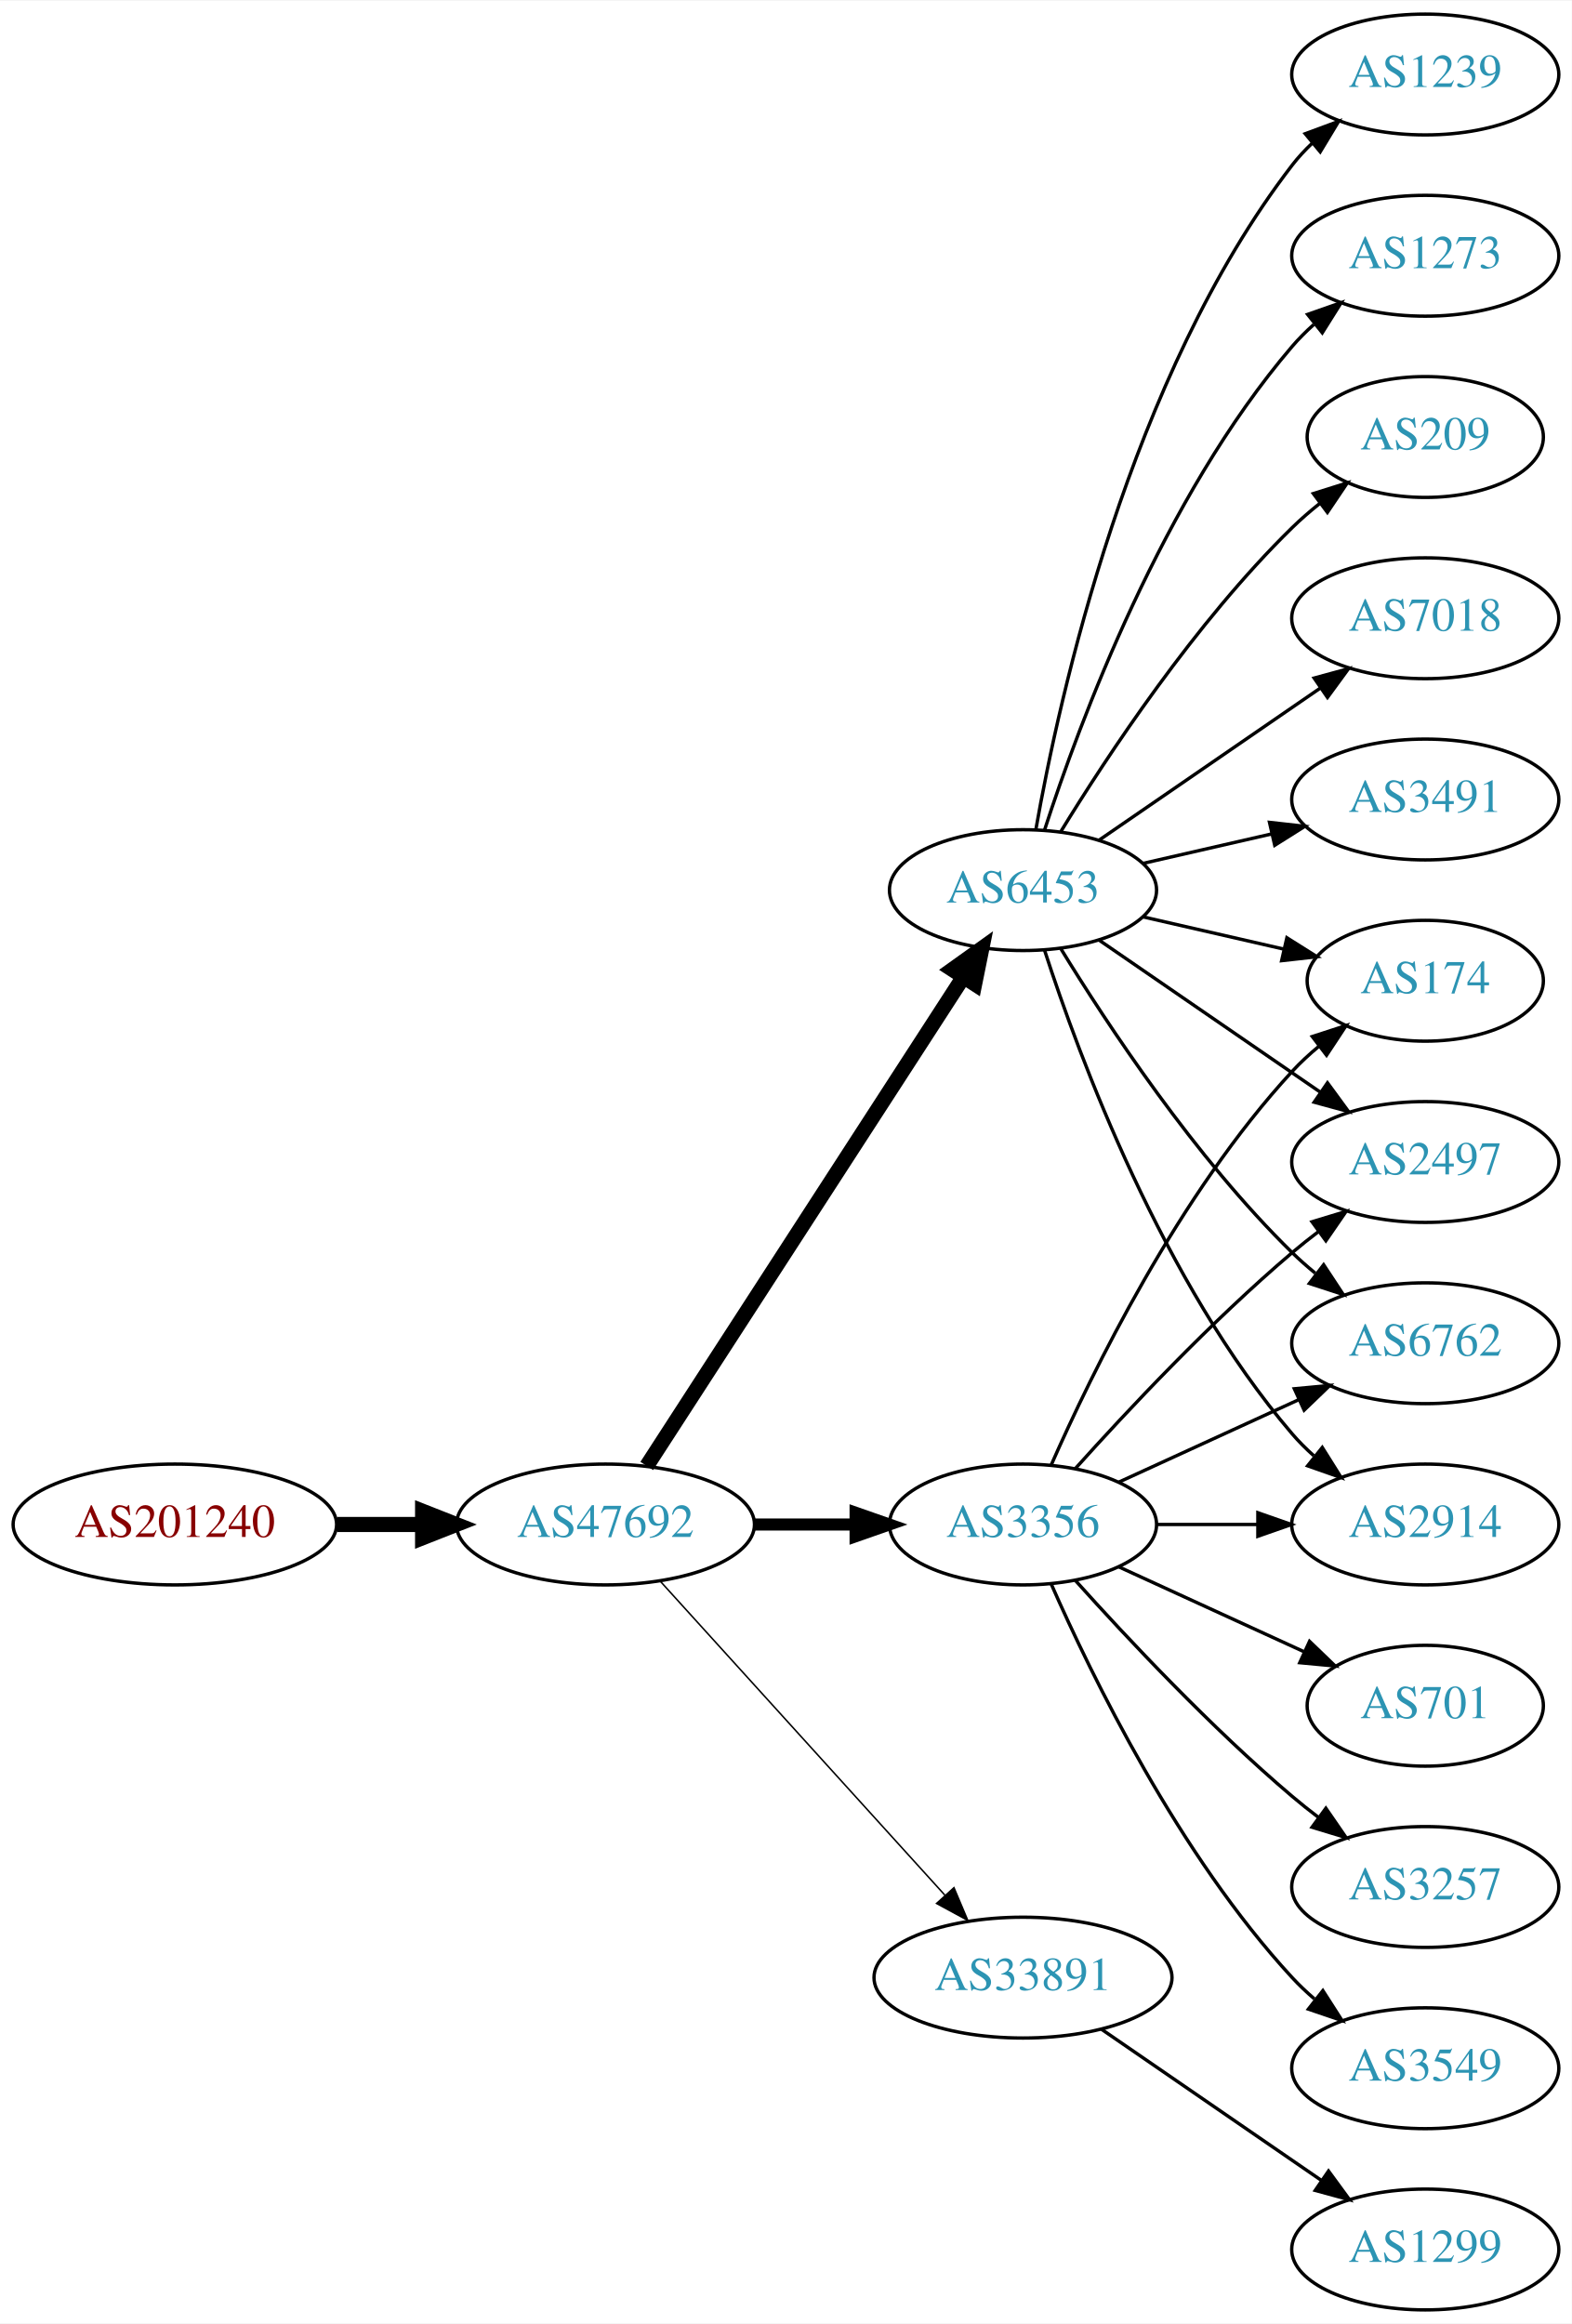
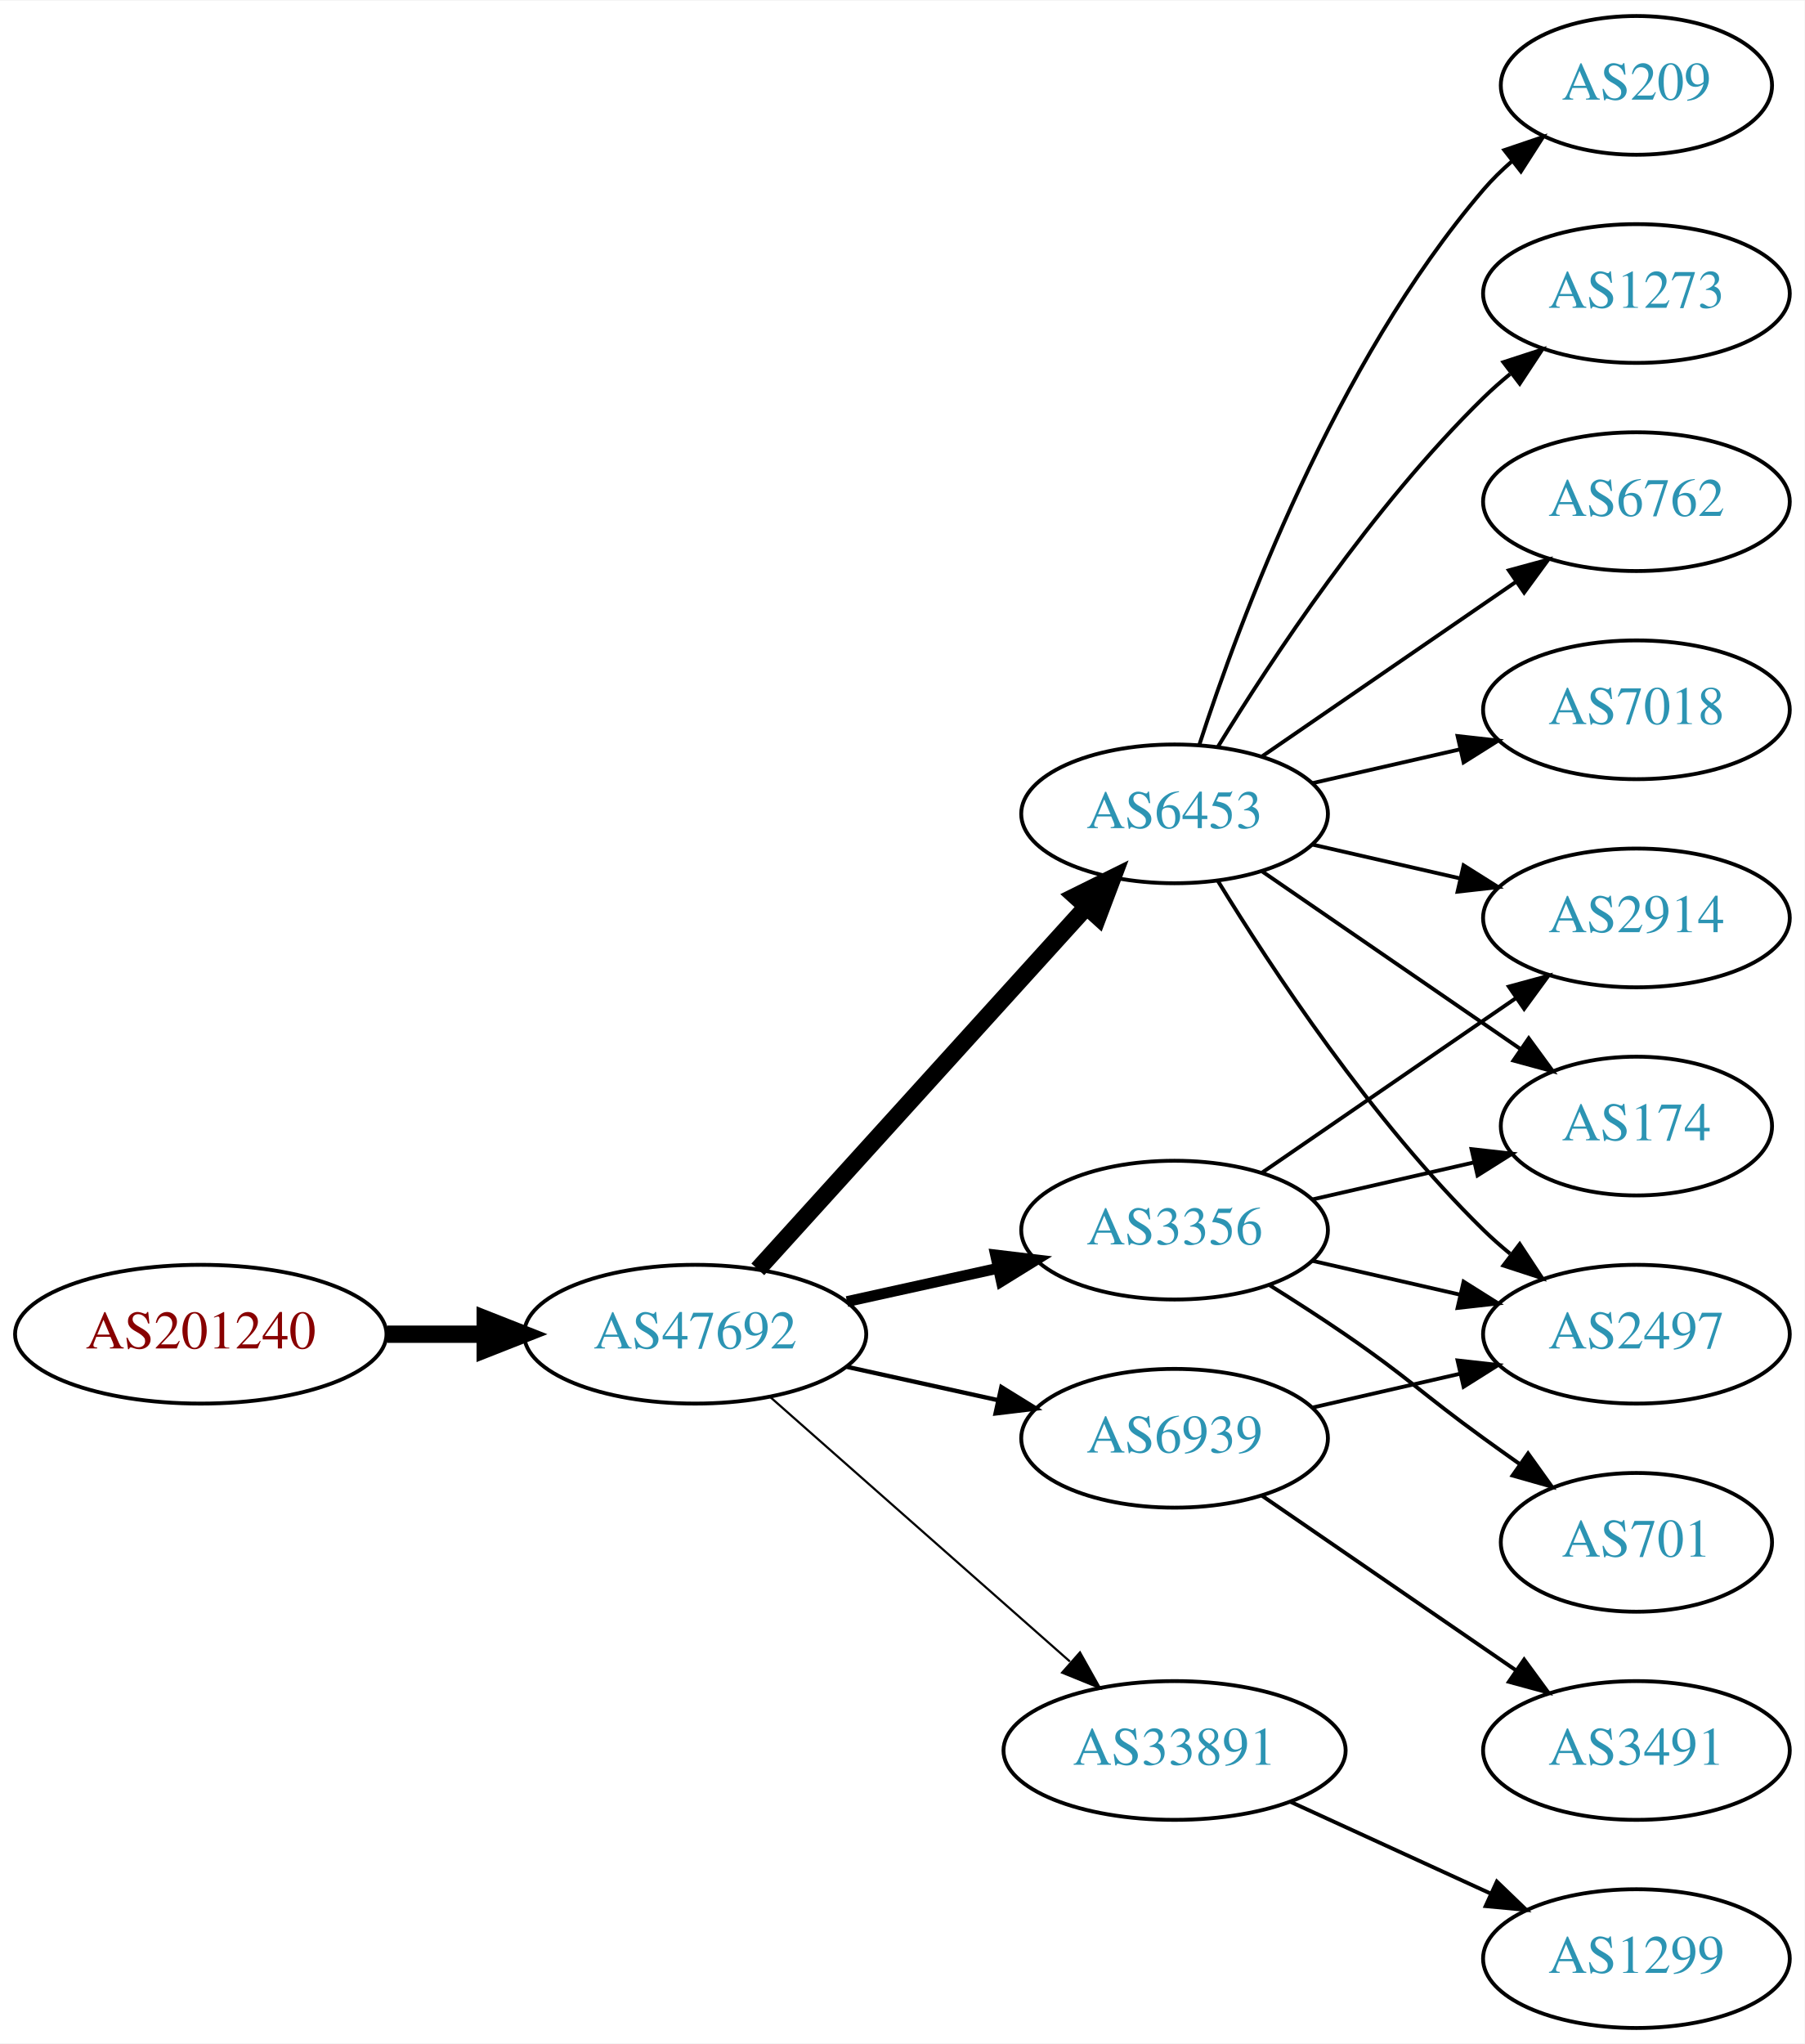
- <svg xmlns="http://www.w3.org/2000/svg" xmlns:xlink="http://www.w3.org/1999/xlink" width="468pt" height="692pt" viewBox="0.00 0.00 468.27 692.00">
-   <g id="graph0" class="graph" transform="scale(1 1) rotate(0) translate(4 688)">
-     <polygon fill="white" stroke="none" points="-4,4 -4,-688 464.269,-688 464.269,4 -4,4" />
+ <svg xmlns="http://www.w3.org/2000/svg" xmlns:xlink="http://www.w3.org/1999/xlink" width="468pt" height="530pt" viewBox="0.00 0.00 468.27 530.00">
+   <g id="graph0" class="graph" transform="scale(1 1) rotate(0) translate(4 526)">
+     <polygon fill="white" stroke="none" points="-4,4 -4,-526 464.269,-526 464.269,4 -4,4" />
    <g id="node1" class="node">
      <g id="a_node1">
        <a xlink:href="/asn/201240" xlink:title="AS201240 ~ OpenIoT [AT]">
-           <ellipse fill="#ffffff" stroke="black" cx="48.096" cy="-234" rx="48.192" ry="18" />
-           <text text-anchor="middle" x="48.096" y="-230.3" font-family="Times,serif" font-size="14.00" fill="#880000">AS201240</text>
+           <ellipse fill="#ffffff" stroke="black" cx="48.096" cy="-180" rx="48.192" ry="18" />
+           <text text-anchor="middle" x="48.096" y="-176.3" font-family="Times,serif" font-size="14.00" fill="#880000">AS201240</text>
        </a>
      </g>
    </g>
    <g id="node2" class="node">
      <g id="a_node2">
        <a xlink:href="/asn/47692" xlink:title="AS47692 ~ Nessus GmbH [AT]">
-           <ellipse fill="#ffffff" stroke="black" cx="176.388" cy="-234" rx="44.393" ry="18" />
-           <text text-anchor="middle" x="176.388" y="-230.3" font-family="Times,serif" font-size="14.00" fill="#2c94b3">AS47692</text>
+           <ellipse fill="#ffffff" stroke="black" cx="176.388" cy="-180" rx="44.393" ry="18" />
+           <text text-anchor="middle" x="176.388" y="-176.3" font-family="Times,serif" font-size="14.00" fill="#2c94b3">AS47692</text>
        </a>
      </g>
    </g>
    <g id="edge1" class="edge">
-       <path fill="none" stroke="black" stroke-width="4.5" d="M96.481,-234C104.742,-234 113.386,-234 121.799,-234" />
-       <polygon fill="black" stroke="black" stroke-width="4.5" points="121.904,-237.938 131.904,-234 121.904,-230.063 121.904,-237.938" />
+       <path fill="none" stroke="black" stroke-width="4.5" d="M96.481,-180C104.742,-180 113.386,-180 121.799,-180" />
+       <polygon fill="black" stroke="black" stroke-width="4.5" points="121.904,-183.938 131.904,-180 121.904,-176.063 121.904,-183.938" />
    </g>
    <g id="node3" class="node">
      <g id="a_node3">
        <a xlink:href="/asn/6453" xlink:title="AS6453 ~ TATA COMMUNICATIONS (AMERICA) INC [US]">
-           <ellipse fill="#ffffff" stroke="black" cx="300.78" cy="-423" rx="39.794" ry="18" />
-           <text text-anchor="middle" x="300.78" y="-419.3" font-family="Times,serif" font-size="14.00" fill="#2c94b3">AS6453</text>
+           <ellipse fill="#ffffff" stroke="black" cx="300.78" cy="-315" rx="39.794" ry="18" />
+           <text text-anchor="middle" x="300.78" y="-311.3" font-family="Times,serif" font-size="14.00" fill="#2c94b3">AS6453</text>
        </a>
      </g>
    </g>
    <g id="edge2" class="edge">
-       <path fill="none" stroke="black" stroke-width="4.5" d="M188.683,-251.442C210.268,-284.775 257.484,-357.686 282.856,-396.866" />
-       <polygon fill="black" stroke="black" stroke-width="4.5" points="279.771,-399.347 288.512,-405.6 286.381,-395.066 279.771,-399.347" />
+       <path fill="none" stroke="black" stroke-width="4.5" d="M192.641,-196.825C214.104,-220.499 253.335,-263.771 277.903,-290.87" />
+       <polygon fill="black" stroke="black" stroke-width="4.5" points="275.085,-293.623 284.718,-298.387 280.919,-288.334 275.085,-293.623" />
    </g>
    <g id="node4" class="node">
      <g id="a_node4">
        <a xlink:href="/asn/3356" xlink:title="AS3356 ~ Level 3 Parent, LLC [US]">
-           <ellipse fill="#ffffff" stroke="black" cx="300.78" cy="-234" rx="39.794" ry="18" />
-           <text text-anchor="middle" x="300.78" y="-230.3" font-family="Times,serif" font-size="14.00" fill="#2c94b3">AS3356</text>
+           <ellipse fill="#ffffff" stroke="black" cx="300.78" cy="-207" rx="39.794" ry="18" />
+           <text text-anchor="middle" x="300.78" y="-203.3" font-family="Times,serif" font-size="14.00" fill="#2c94b3">AS3356</text>
        </a>
      </g>
    </g>
    <g id="edge3" class="edge">
-       <path fill="none" stroke="black" stroke-width="3.6" d="M220.883,-234C230.572,-234 240.909,-234 250.802,-234" />
-       <polygon fill="black" stroke="black" stroke-width="3.6" points="250.904,-237.5 260.904,-234 250.904,-230.5 250.904,-237.5" />
+       <path fill="none" stroke="black" stroke-width="2.812" d="M215.777,-188.469C228.168,-191.202 242.015,-194.257 254.836,-197.085" />
+       <polygon fill="black" stroke="black" stroke-width="2.812" points="254.331,-200.558 264.85,-199.295 255.839,-193.722 254.331,-200.558" />
    </g>
    <g id="node5" class="node">
      <g id="a_node5">
-         <a xlink:href="/asn/33891" xlink:title="AS33891 ~ CORE-BACKBONE GMBH GLOBAL NETWORK [DE]">
-           <ellipse fill="#ffffff" stroke="black" cx="300.78" cy="-99" rx="44.393" ry="18" />
-           <text text-anchor="middle" x="300.78" y="-95.3" font-family="Times,serif" font-size="14.00" fill="#2c94b3">AS33891</text>
+         <a xlink:href="/asn/6939" xlink:title="AS6939 ~ Hurricane Electric LLC [US]">
+           <ellipse fill="#ffffff" stroke="black" cx="300.78" cy="-153" rx="39.794" ry="18" />
+           <text text-anchor="middle" x="300.78" y="-149.3" font-family="Times,serif" font-size="14.00" fill="#2c94b3">AS6939</text>
        </a>
      </g>
    </g>
    <g id="edge4" class="edge">
-       <path fill="none" stroke="black" stroke-width="0.45" d="M192.641,-217.175C213.988,-193.63 252.91,-150.698 277.501,-123.574" />
-       <polygon fill="black" stroke="black" stroke-width="0.45" points="280.21,-125.796 284.334,-116.037 275.024,-121.095 280.21,-125.796" />
+       <path fill="none" stroke="black" stroke-width="1.125" d="M215.777,-171.531C228.168,-168.798 242.015,-165.743 254.836,-162.915" />
+       <polygon fill="black" stroke="black" stroke-width="1.125" points="255.839,-166.278 264.85,-160.705 254.331,-159.442 255.839,-166.278" />
    </g>
    <g id="node6" class="node">
      <g id="a_node6">
-         <a xlink:href="/asn/3491" xlink:title="AS3491 ~ PCCW Global, Inc. [US]">
-           <ellipse fill="#ffffff" stroke="black" cx="420.622" cy="-450" rx="39.794" ry="18" />
-           <text text-anchor="middle" x="420.622" y="-446.3" font-family="Times,serif" font-size="14.00" fill="#2c94b3">AS3491</text>
+         <a xlink:href="/asn/33891" xlink:title="AS33891 ~ CORE-BACKBONE GMBH GLOBAL NETWORK [DE]">
+           <ellipse fill="#ffffff" stroke="black" cx="300.78" cy="-72" rx="44.393" ry="18" />
+           <text text-anchor="middle" x="300.78" y="-68.3" font-family="Times,serif" font-size="14.00" fill="#2c94b3">AS33891</text>
        </a>
      </g>
    </g>
    <g id="edge5" class="edge">
-       <path fill="none" stroke="black" d="M336.499,-430.955C348.499,-433.704 362.12,-436.825 374.812,-439.733" />
-       <polygon fill="black" stroke="black" points="374.215,-443.187 384.744,-442.009 375.778,-436.364 374.215,-443.187" />
+       <path fill="none" stroke="black" stroke-width="0.562" d="M195.976,-163.597C216.674,-145.333 250.281,-115.678 273.626,-95.079" />
+       <polygon fill="black" stroke="black" stroke-width="0.562" points="276.235,-97.444 281.417,-88.203 271.603,-92.195 276.235,-97.444" />
    </g>
    <g id="node7" class="node">
      <g id="a_node7">
-         <a xlink:href="/asn/1239" xlink:title="AS1239 ~ Sprint [US]">
-           <ellipse fill="#ffffff" stroke="black" cx="420.622" cy="-666" rx="39.794" ry="18" />
-           <text text-anchor="middle" x="420.622" y="-662.3" font-family="Times,serif" font-size="14.00" fill="#2c94b3">AS1239</text>
+         <a xlink:href="/asn/6762" xlink:title="AS6762 ~ TELECOM ITALIA SPARKLE S.p.A. [IT]">
+           <ellipse fill="#ffffff" stroke="black" cx="420.622" cy="-396" rx="39.794" ry="18" />
+           <text text-anchor="middle" x="420.622" y="-392.3" font-family="Times,serif" font-size="14.00" fill="#2c94b3">AS6762</text>
        </a>
      </g>
    </g>
    <g id="edge6" class="edge">
-       <path fill="none" stroke="black" d="M304.598,-440.99C311.526,-480.435 332.482,-576.025 380.976,-639 382.755,-641.31 384.787,-643.5 386.968,-645.559" />
-       <polygon fill="black" stroke="black" points="384.863,-648.361 394.8,-652.036 389.324,-642.966 384.863,-648.361" />
+       <path fill="none" stroke="black" d="M323.394,-329.857C341.882,-342.565 368.696,-360.995 389.326,-375.175" />
+       <polygon fill="black" stroke="black" points="387.522,-378.183 397.746,-380.963 391.488,-372.414 387.522,-378.183" />
    </g>
    <g id="node8" class="node">
      <g id="a_node8">
        <a xlink:href="/asn/2497" xlink:title="AS2497 ~ Internet Initiative Japan Inc. [JP]">
-           <ellipse fill="#ffffff" stroke="black" cx="420.622" cy="-342" rx="39.794" ry="18" />
-           <text text-anchor="middle" x="420.622" y="-338.3" font-family="Times,serif" font-size="14.00" fill="#2c94b3">AS2497</text>
+           <ellipse fill="#ffffff" stroke="black" cx="420.622" cy="-180" rx="39.794" ry="18" />
+           <text text-anchor="middle" x="420.622" y="-176.3" font-family="Times,serif" font-size="14.00" fill="#2c94b3">AS2497</text>
        </a>
      </g>
    </g>
    <g id="edge7" class="edge">
-       <path fill="none" stroke="black" d="M323.394,-408.143C341.882,-395.435 368.696,-377.005 389.326,-362.825" />
-       <polygon fill="black" stroke="black" points="391.488,-365.586 397.746,-357.037 387.522,-359.817 391.488,-365.586" />
+       <path fill="none" stroke="black" d="M312.045,-297.56C325.854,-275.009 352.043,-235.278 380.976,-207 383.116,-204.908 385.433,-202.863 387.833,-200.894" />
+       <polygon fill="black" stroke="black" points="390.343,-203.382 396.175,-194.536 386.1,-197.815 390.343,-203.382" />
    </g>
    <g id="node9" class="node">
      <g id="a_node9">
-         <a xlink:href="/asn/1273" xlink:title="AS1273 ~ Vodafone Group PLC [EU]">
-           <ellipse fill="#ffffff" stroke="black" cx="420.622" cy="-612" rx="39.794" ry="18" />
-           <text text-anchor="middle" x="420.622" y="-608.3" font-family="Times,serif" font-size="14.00" fill="#2c94b3">AS1273</text>
+         <a xlink:href="/asn/7018" xlink:title="AS7018 ~ AT&amp;T Services, Inc. [US]">
+           <ellipse fill="#ffffff" stroke="black" cx="420.622" cy="-342" rx="39.794" ry="18" />
+           <text text-anchor="middle" x="420.622" y="-338.3" font-family="Times,serif" font-size="14.00" fill="#2c94b3">AS7018</text>
        </a>
      </g>
    </g>
    <g id="edge8" class="edge">
-       <path fill="none" stroke="black" d="M307.227,-440.991C317.541,-472.816 342.403,-539.927 380.976,-585 382.922,-587.274 385.1,-589.449 387.404,-591.507" />
-       <polygon fill="black" stroke="black" points="385.574,-594.524 395.573,-598.027 389.941,-589.053 385.574,-594.524" />
+       <path fill="none" stroke="black" d="M336.499,-322.955C348.499,-325.704 362.12,-328.825 374.812,-331.733" />
+       <polygon fill="black" stroke="black" points="374.215,-335.187 384.744,-334.009 375.778,-328.364 374.215,-335.187" />
    </g>
    <g id="node10" class="node">
      <g id="a_node10">
        <a xlink:href="/asn/209" xlink:title="AS209 ~ CenturyLink Communications, LLC [US]">
-           <ellipse fill="#ffffff" stroke="black" cx="420.622" cy="-558" rx="35.194" ry="18" />
-           <text text-anchor="middle" x="420.622" y="-554.3" font-family="Times,serif" font-size="14.00" fill="#2c94b3">AS209</text>
+           <ellipse fill="#ffffff" stroke="black" cx="420.622" cy="-504" rx="35.194" ry="18" />
+           <text text-anchor="middle" x="420.622" y="-500.3" font-family="Times,serif" font-size="14.00" fill="#2c94b3">AS209</text>
        </a>
      </g>
    </g>
    <g id="edge9" class="edge">
-       <path fill="none" stroke="black" d="M312.045,-440.44C325.854,-462.991 352.043,-502.722 380.976,-531 383.511,-533.478 386.295,-535.89 389.17,-538.188" />
-       <polygon fill="black" stroke="black" points="387.279,-541.144 397.387,-544.321 391.466,-535.535 387.279,-541.144" />
+       <path fill="none" stroke="black" d="M307.227,-332.991C317.541,-364.816 342.403,-431.927 380.976,-477 383.158,-479.55 385.632,-481.975 388.249,-484.251" />
+       <polygon fill="black" stroke="black" points="386.344,-487.204 396.379,-490.603 390.654,-481.688 386.344,-487.204" />
    </g>
    <g id="node11" class="node">
      <g id="a_node11">
-         <a xlink:href="/asn/6762" xlink:title="AS6762 ~ TELECOM ITALIA SPARKLE S.p.A. [IT]">
+         <a xlink:href="/asn/2914" xlink:title="AS2914 ~ NTT America, Inc. [US]">
          <ellipse fill="#ffffff" stroke="black" cx="420.622" cy="-288" rx="39.794" ry="18" />
-           <text text-anchor="middle" x="420.622" y="-284.3" font-family="Times,serif" font-size="14.00" fill="#2c94b3">AS6762</text>
+           <text text-anchor="middle" x="420.622" y="-284.3" font-family="Times,serif" font-size="14.00" fill="#2c94b3">AS2914</text>
        </a>
      </g>
    </g>
    <g id="edge10" class="edge">
-       <path fill="none" stroke="black" d="M312.045,-405.56C325.854,-383.009 352.043,-343.278 380.976,-315 383.116,-312.908 385.433,-310.863 387.833,-308.894" />
-       <polygon fill="black" stroke="black" points="390.343,-311.382 396.175,-302.536 386.1,-305.815 390.343,-311.382" />
+       <path fill="none" stroke="black" d="M336.499,-307.045C348.499,-304.296 362.12,-301.175 374.812,-298.267" />
+       <polygon fill="black" stroke="black" points="375.778,-301.636 384.744,-295.991 374.215,-294.813 375.778,-301.636" />
    </g>
    <g id="node12" class="node">
      <g id="a_node12">
-         <a xlink:href="/asn/2914" xlink:title="AS2914 ~ NTT America, Inc. [US]">
-           <ellipse fill="#ffffff" stroke="black" cx="420.622" cy="-234" rx="39.794" ry="18" />
-           <text text-anchor="middle" x="420.622" y="-230.3" font-family="Times,serif" font-size="14.00" fill="#2c94b3">AS2914</text>
+         <a xlink:href="/asn/1273" xlink:title="AS1273 ~ Vodafone Group PLC [EU]">
+           <ellipse fill="#ffffff" stroke="black" cx="420.622" cy="-450" rx="39.794" ry="18" />
+           <text text-anchor="middle" x="420.622" y="-446.3" font-family="Times,serif" font-size="14.00" fill="#2c94b3">AS1273</text>
        </a>
      </g>
    </g>
    <g id="edge11" class="edge">
-       <path fill="none" stroke="black" d="M307.227,-405.009C317.541,-373.184 342.403,-306.073 380.976,-261 382.922,-258.726 385.1,-256.551 387.404,-254.493" />
-       <polygon fill="black" stroke="black" points="389.941,-256.947 395.573,-247.973 385.574,-251.476 389.941,-256.947" />
+       <path fill="none" stroke="black" d="M312.045,-332.44C325.854,-354.991 352.043,-394.722 380.976,-423 383.116,-425.092 385.433,-427.137 387.833,-429.106" />
+       <polygon fill="black" stroke="black" points="386.1,-432.185 396.175,-435.464 390.343,-426.618 386.1,-432.185" />
    </g>
    <g id="node13" class="node">
      <g id="a_node13">
-         <a xlink:href="/asn/7018" xlink:title="AS7018 ~ AT&amp;T Services, Inc. [US]">
-           <ellipse fill="#ffffff" stroke="black" cx="420.622" cy="-504" rx="39.794" ry="18" />
-           <text text-anchor="middle" x="420.622" y="-500.3" font-family="Times,serif" font-size="14.00" fill="#2c94b3">AS7018</text>
+         <a xlink:href="/asn/174" xlink:title="AS174 ~ Cogent Communications [US]">
+           <ellipse fill="#ffffff" stroke="black" cx="420.622" cy="-234" rx="35.194" ry="18" />
+           <text text-anchor="middle" x="420.622" y="-230.3" font-family="Times,serif" font-size="14.00" fill="#2c94b3">AS174</text>
        </a>
      </g>
    </g>
    <g id="edge12" class="edge">
-       <path fill="none" stroke="black" d="M323.394,-437.857C341.882,-450.565 368.696,-468.995 389.326,-483.175" />
-       <polygon fill="black" stroke="black" points="387.522,-486.183 397.746,-488.963 391.488,-480.414 387.522,-486.183" />
+       <path fill="none" stroke="black" d="M323.394,-300.143C342.231,-287.195 369.711,-268.307 390.487,-254.027" />
+       <polygon fill="black" stroke="black" points="392.677,-256.768 398.935,-248.219 388.712,-250.999 392.677,-256.768" />
+     </g>
+     <g id="edge15" class="edge">
+       <path fill="none" stroke="black" d="M336.499,-199.045C348.499,-196.296 362.12,-193.175 374.812,-190.267" />
+       <polygon fill="black" stroke="black" points="375.778,-193.636 384.744,-187.991 374.215,-186.813 375.778,-193.636" />
+     </g>
+     <g id="edge16" class="edge">
+       <path fill="none" stroke="black" d="M323.394,-221.857C341.882,-234.565 368.696,-252.995 389.326,-267.175" />
+       <polygon fill="black" stroke="black" points="387.522,-270.183 397.746,-272.963 391.488,-264.414 387.522,-270.183" />
+     </g>
+     <g id="edge13" class="edge">
+       <path fill="none" stroke="black" d="M336.499,-214.955C349.592,-217.955 364.614,-221.396 378.255,-224.522" />
+       <polygon fill="black" stroke="black" points="377.833,-228.016 388.362,-226.838 379.396,-221.193 377.833,-228.016" />
    </g>
    <g id="node14" class="node">
      <g id="a_node14">
-         <a xlink:href="/asn/174" xlink:title="AS174 ~ Cogent Communications [US]">
-           <ellipse fill="#ffffff" stroke="black" cx="420.622" cy="-396" rx="35.194" ry="18" />
-           <text text-anchor="middle" x="420.622" y="-392.3" font-family="Times,serif" font-size="14.00" fill="#2c94b3">AS174</text>
-         </a>
-       </g>
-     </g>
-     <g id="edge13" class="edge">
-       <path fill="none" stroke="black" d="M336.499,-415.045C349.592,-412.045 364.614,-408.604 378.255,-405.478" />
-       <polygon fill="black" stroke="black" points="379.396,-408.807 388.362,-403.162 377.833,-401.984 379.396,-408.807" />
+         <a xlink:href="/asn/701" xlink:title="AS701 ~ UUNET [US]">
+           <ellipse fill="#ffffff" stroke="black" cx="420.622" cy="-126" rx="35.194" ry="18" />
+           <text text-anchor="middle" x="420.622" y="-122.3" font-family="Times,serif" font-size="14.00" fill="#2c94b3">AS701</text>
+         </a>
+       </g>
+     </g>
+     <g id="edge14" class="edge">
+       <path fill="none" stroke="black" d="M325.328,-192.784C331.77,-188.76 338.703,-184.301 344.976,-180 361.47,-168.689 364.776,-164.729 380.976,-153 384.005,-150.807 387.183,-148.537 390.362,-146.287" />
+       <polygon fill="black" stroke="black" points="392.504,-149.059 398.672,-140.445 388.479,-143.333 392.504,-149.059" />
    </g>
    <g id="edge17" class="edge">
-       <path fill="none" stroke="black" d="M316.426,-250.725C331.727,-267.765 356.824,-294.523 380.976,-315 383.473,-317.117 386.133,-319.232 388.845,-321.293" />
-       <polygon fill="black" stroke="black" points="386.882,-324.194 397.021,-327.266 391.011,-318.541 386.882,-324.194" />
-     </g>
-     <g id="edge18" class="edge">
-       <path fill="none" stroke="black" d="M329.409,-246.661C345.366,-253.973 365.636,-263.261 382.919,-271.181" />
-       <polygon fill="black" stroke="black" points="381.617,-274.435 392.167,-275.419 384.534,-268.071 381.617,-274.435" />
-     </g>
-     <g id="edge19" class="edge">
-       <path fill="none" stroke="black" d="M340.692,-234C350.246,-234 360.595,-234 370.558,-234" />
-       <polygon fill="black" stroke="black" points="370.751,-237.5 380.75,-234 370.75,-230.5 370.751,-237.5" />
-     </g>
-     <g id="edge20" class="edge">
-       <path fill="none" stroke="black" d="M309.196,-251.761C321.264,-279.183 347.235,-332.473 380.976,-369 383.381,-371.604 386.079,-374.1 388.901,-376.449" />
-       <polygon fill="black" stroke="black" points="386.969,-379.378 397.045,-382.653 391.211,-373.809 386.969,-379.378" />
+       <path fill="none" stroke="black" d="M336.499,-160.955C348.499,-163.704 362.12,-166.825 374.812,-169.733" />
+       <polygon fill="black" stroke="black" points="374.215,-173.187 384.744,-172.009 375.778,-166.364 374.215,-173.187" />
    </g>
    <g id="node15" class="node">
      <g id="a_node15">
-         <a xlink:href="/asn/701" xlink:title="AS701 ~ UUNET [US]">
-           <ellipse fill="#ffffff" stroke="black" cx="420.622" cy="-180" rx="35.194" ry="18" />
-           <text text-anchor="middle" x="420.622" y="-176.3" font-family="Times,serif" font-size="14.00" fill="#2c94b3">AS701</text>
-         </a>
-       </g>
-     </g>
-     <g id="edge14" class="edge">
-       <path fill="none" stroke="black" d="M329.409,-221.339C345.825,-213.817 366.806,-204.202 384.403,-196.139" />
-       <polygon fill="black" stroke="black" points="386.148,-199.189 393.781,-191.842 383.232,-192.826 386.148,-199.189" />
+         <a xlink:href="/asn/3491" xlink:title="AS3491 ~ PCCW Global, Inc. [US]">
+           <ellipse fill="#ffffff" stroke="black" cx="420.622" cy="-72" rx="39.794" ry="18" />
+           <text text-anchor="middle" x="420.622" y="-68.3" font-family="Times,serif" font-size="14.00" fill="#2c94b3">AS3491</text>
+         </a>
+       </g>
+     </g>
+     <g id="edge18" class="edge">
+       <path fill="none" stroke="black" d="M323.394,-138.143C341.882,-125.435 368.696,-107.005 389.326,-92.825" />
+       <polygon fill="black" stroke="black" points="391.488,-95.586 397.746,-87.037 387.522,-89.817 391.488,-95.586" />
    </g>
    <g id="node16" class="node">
      <g id="a_node16">
-         <a xlink:href="/asn/3257" xlink:title="AS3257 ~ GTT [DE]">
-           <ellipse fill="#ffffff" stroke="black" cx="420.622" cy="-126" rx="39.794" ry="18" />
-           <text text-anchor="middle" x="420.622" y="-122.3" font-family="Times,serif" font-size="14.00" fill="#2c94b3">AS3257</text>
-         </a>
-       </g>
-     </g>
-     <g id="edge15" class="edge">
-       <path fill="none" stroke="black" d="M316.426,-217.275C331.727,-200.235 356.824,-173.477 380.976,-153 383.473,-150.883 386.133,-148.768 388.845,-146.707" />
-       <polygon fill="black" stroke="black" points="391.011,-149.459 397.021,-140.734 386.882,-143.806 391.011,-149.459" />
-     </g>
-     <g id="node17" class="node">
-       <g id="a_node17">
-         <a xlink:href="/asn/3549" xlink:title="AS3549 ~ Level 3 Parent, LLC [US]">
-           <ellipse fill="#ffffff" stroke="black" cx="420.622" cy="-72" rx="39.794" ry="18" />
-           <text text-anchor="middle" x="420.622" y="-68.3" font-family="Times,serif" font-size="14.00" fill="#2c94b3">AS3549</text>
-         </a>
-       </g>
-     </g>
-     <g id="edge16" class="edge">
-       <path fill="none" stroke="black" d="M309.196,-216.239C321.264,-188.817 347.235,-135.527 380.976,-99 383.006,-96.802 385.245,-94.681 387.591,-92.66" />
-       <polygon fill="black" stroke="black" points="390.118,-95.126 395.835,-86.206 385.804,-89.614 390.118,-95.126" />
-     </g>
-     <g id="node18" class="node">
-       <g id="a_node18">
        <a xlink:href="/asn/1299" xlink:title="AS1299 ~ Telia Carrier [EU]">
          <ellipse fill="#ffffff" stroke="black" cx="420.622" cy="-18" rx="39.794" ry="18" />
          <text text-anchor="middle" x="420.622" y="-14.3" font-family="Times,serif" font-size="14.00" fill="#2c94b3">AS1299</text>
        </a>
      </g>
    </g>
-     <g id="edge21" class="edge">
-       <path fill="none" stroke="black" d="M324.222,-83.574C342.804,-70.802 369.365,-52.545 389.744,-38.537" />
-       <polygon fill="black" stroke="black" points="391.8,-41.371 398.058,-32.822 387.835,-35.602 391.8,-41.371" />
+     <g id="edge19" class="edge">
+       <path fill="none" stroke="black" d="M330.909,-58.652C346.521,-51.498 365.918,-42.609 382.59,-34.969" />
+       <polygon fill="black" stroke="black" points="384.409,-37.986 392.042,-30.638 381.493,-31.622 384.409,-37.986" />
    </g>
  </g>
</svg>
